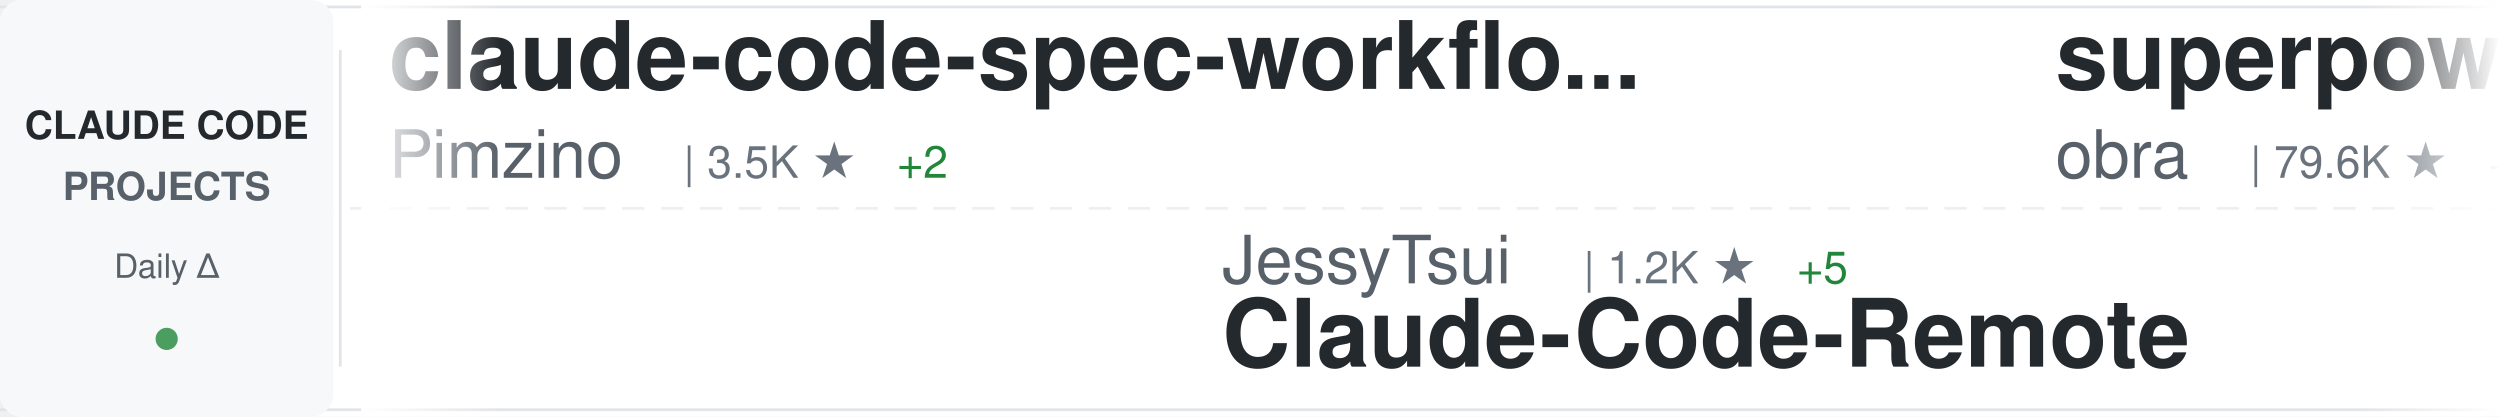
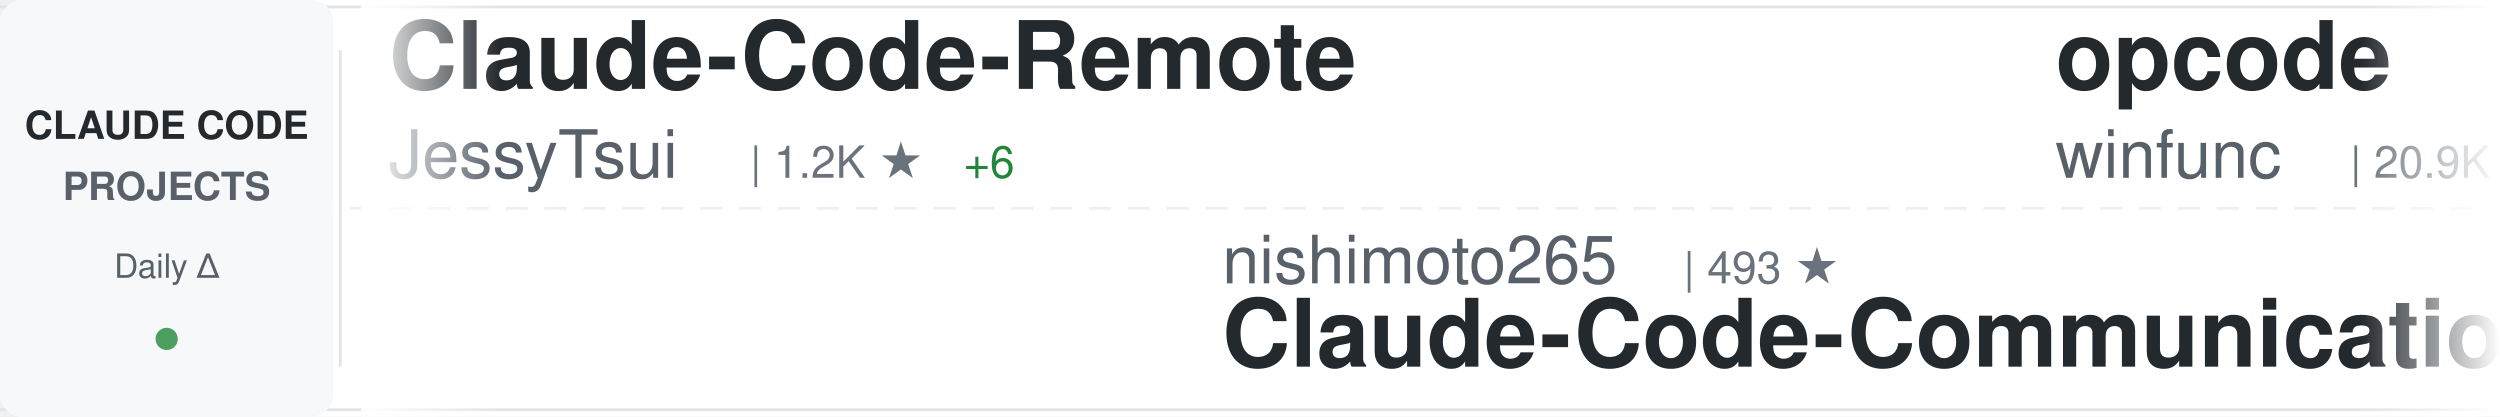
<svg xmlns="http://www.w3.org/2000/svg" width="900" height="150">
  <defs>
    <linearGradient id="awesomeLeftFade" x1="0%" y1="0%" x2="100%" y2="0%">
      <stop offset="0%" style="stop-color:#ffffff;stop-opacity:1" />
      <stop offset="100%" style="stop-color:#ffffff;stop-opacity:0" />
    </linearGradient>
    <linearGradient id="awesomeRightFade" x1="0%" y1="0%" x2="100%" y2="0%">
      <stop offset="0%" style="stop-color:#ffffff;stop-opacity:0" />
      <stop offset="100%" style="stop-color:#ffffff;stop-opacity:1" />
    </linearGradient>
  </defs>
  <rect width="900" height="150" fill="#ffffff" rx="8" />
  <rect x="0" y="2" width="900" height="1" fill="#e1e4e8" />
  <rect x="0" y="147" width="900" height="1" fill="#e1e4e8" />
  <line x1="0" y1="75" x2="900" y2="75" stroke="#e1e4e8" stroke-width="1" stroke-dasharray="8 6" opacity="0.6" />
  <rect x="0" y="0" width="120" height="150" fill="#f6f8fa" rx="8" />
  <text x="60" y="50" font-family="-apple-system, BlinkMacSystemFont, 'Segoe UI', Helvetica, Arial, sans-serif" font-size="14" font-weight="600" fill="#24292e" text-anchor="middle">CLAUDE CODE</text>
  <text x="60" y="72" font-family="-apple-system, BlinkMacSystemFont, 'Segoe UI', Helvetica, Arial, sans-serif" font-size="14" font-weight="600" fill="#586069" text-anchor="middle">PROJECTS</text>
  <text x="60" y="100" font-family="-apple-system, BlinkMacSystemFont, 'Segoe UI', Helvetica, Arial, sans-serif" font-size="12" font-weight="500" fill="#586069" text-anchor="middle">Daily Δ</text>
  <circle cx="60" cy="122" r="4" fill="#22863a" opacity="0.8" />
  <rect x="122" y="18" width="1" height="114" fill="#e1e4e8" />
  <clipPath id="awesomeTickerClip">
    <rect x="130" y="0" width="770" height="150" />
  </clipPath>
  <g clip-path="url(#awesomeTickerClip)">
    <g id="awesomeTickerItems">
      <animateTransform attributeName="transform" attributeType="XML" type="translate" from="0 0" to="-3000 0" dur="54s" repeatCount="indefinite" />
      <g transform="translate(0, 0)">
-         <text x="140" y="32" font-family="-apple-system, BlinkMacSystemFont, 'Segoe UI', Helvetica, Arial, sans-serif" font-size="34" font-weight="600" fill="#24292e">claude-code-spec-workflo...</text>
-         <text x="140" y="64" font-family="-apple-system, BlinkMacSystemFont, 'Segoe UI', Helvetica, Arial, sans-serif" font-size="24" font-weight="400" fill="#586069">Pimzino</text>
-         <text x="246" y="64" font-family="-apple-system, BlinkMacSystemFont, 'Segoe UI', Helvetica, Arial, sans-serif" font-size="16" font-weight="500" fill="#6a737d">| 3.5K ★</text>
-         <text x="323" y="64" font-family="-apple-system, BlinkMacSystemFont, 'Segoe UI', Helvetica, Arial, sans-serif" font-size="16" font-weight="500" fill="#22863a"> +2</text>
+         <text x="140" y="32" font-family="-apple-system, BlinkMacSystemFont, 'Segoe UI', Helvetica, Arial, sans-serif" font-size="34" font-weight="600" fill="#24292e">Claude-Code-Remote</text>
+         <text x="140" y="64" font-family="-apple-system, BlinkMacSystemFont, 'Segoe UI', Helvetica, Arial, sans-serif" font-size="24" font-weight="400" fill="#586069">JessyTsui</text>
+         <text x="270" y="64" font-family="-apple-system, BlinkMacSystemFont, 'Segoe UI', Helvetica, Arial, sans-serif" font-size="16" font-weight="500" fill="#6a737d">| 1.2K ★</text>
+         <text x="347" y="64" font-family="-apple-system, BlinkMacSystemFont, 'Segoe UI', Helvetica, Arial, sans-serif" font-size="16" font-weight="500" fill="#22863a"> +6</text>
      </g>
      <g transform="translate(300, 0)">
-         <text x="140" y="102" font-family="-apple-system, BlinkMacSystemFont, 'Segoe UI', Helvetica, Arial, sans-serif" font-size="24" font-weight="400" fill="#586069">JessyTsui</text>
-         <text x="270" y="102" font-family="-apple-system, BlinkMacSystemFont, 'Segoe UI', Helvetica, Arial, sans-serif" font-size="16" font-weight="500" fill="#6a737d">| 1.2K ★</text>
-         <text x="347" y="102" font-family="-apple-system, BlinkMacSystemFont, 'Segoe UI', Helvetica, Arial, sans-serif" font-size="16" font-weight="500" fill="#22863a"> +5</text>
-         <text x="140" y="132" font-family="-apple-system, BlinkMacSystemFont, 'Segoe UI', Helvetica, Arial, sans-serif" font-size="34" font-weight="600" fill="#24292e">Claude-Code-Remote</text>
+         <text x="140" y="102" font-family="-apple-system, BlinkMacSystemFont, 'Segoe UI', Helvetica, Arial, sans-serif" font-size="24" font-weight="400" fill="#586069">nishimoto265</text>
+         <text x="306" y="102" font-family="-apple-system, BlinkMacSystemFont, 'Segoe UI', Helvetica, Arial, sans-serif" font-size="16" font-weight="500" fill="#6a737d">| 493 ★</text>
+         <text x="140" y="132" font-family="-apple-system, BlinkMacSystemFont, 'Segoe UI', Helvetica, Arial, sans-serif" font-size="34" font-weight="600" fill="#24292e">Claude-Code-Communicatio...</text>
      </g>
      <g transform="translate(600, 0)">
-         <text x="140" y="32" font-family="-apple-system, BlinkMacSystemFont, 'Segoe UI', Helvetica, Arial, sans-serif" font-size="34" font-weight="600" fill="#24292e">superpowers</text>
-         <text x="140" y="64" font-family="-apple-system, BlinkMacSystemFont, 'Segoe UI', Helvetica, Arial, sans-serif" font-size="24" font-weight="400" fill="#586069">obra</text>
-         <text x="210" y="64" font-family="-apple-system, BlinkMacSystemFont, 'Segoe UI', Helvetica, Arial, sans-serif" font-size="16" font-weight="500" fill="#6a737d">| 79.6K ★</text>
-         <text x="296" y="64" font-family="-apple-system, BlinkMacSystemFont, 'Segoe UI', Helvetica, Arial, sans-serif" font-size="16" font-weight="500" fill="#22863a"> +1.8K</text>
+         <text x="140" y="32" font-family="-apple-system, BlinkMacSystemFont, 'Segoe UI', Helvetica, Arial, sans-serif" font-size="34" font-weight="600" fill="#24292e">opcode</text>
+         <text x="140" y="64" font-family="-apple-system, BlinkMacSystemFont, 'Segoe UI', Helvetica, Arial, sans-serif" font-size="24" font-weight="400" fill="#586069">winfunc</text>
+         <text x="246" y="64" font-family="-apple-system, BlinkMacSystemFont, 'Segoe UI', Helvetica, Arial, sans-serif" font-size="16" font-weight="500" fill="#6a737d">| 20.9K ★</text>
+         <text x="332" y="64" font-family="-apple-system, BlinkMacSystemFont, 'Segoe UI', Helvetica, Arial, sans-serif" font-size="16" font-weight="500" fill="#22863a"> +22</text>
      </g>
      <g transform="translate(900, 0)">
-         <text x="140" y="102" font-family="-apple-system, BlinkMacSystemFont, 'Segoe UI', Helvetica, Arial, sans-serif" font-size="24" font-weight="400" fill="#586069">sugyan</text>
-         <text x="234" y="102" font-family="-apple-system, BlinkMacSystemFont, 'Segoe UI', Helvetica, Arial, sans-serif" font-size="16" font-weight="500" fill="#6a737d">| 957 ★</text>
-         <text x="302" y="102" font-family="-apple-system, BlinkMacSystemFont, 'Segoe UI', Helvetica, Arial, sans-serif" font-size="16" font-weight="500" fill="#22863a"> +3</text>
-         <text x="140" y="132" font-family="-apple-system, BlinkMacSystemFont, 'Segoe UI', Helvetica, Arial, sans-serif" font-size="34" font-weight="600" fill="#24292e">claude-code-webui</text>
+         <text x="140" y="102" font-family="-apple-system, BlinkMacSystemFont, 'Segoe UI', Helvetica, Arial, sans-serif" font-size="24" font-weight="400" fill="#586069">davila7</text>
+         <text x="246" y="102" font-family="-apple-system, BlinkMacSystemFont, 'Segoe UI', Helvetica, Arial, sans-serif" font-size="16" font-weight="500" fill="#6a737d">| 22.8K ★</text>
+         <text x="332" y="102" font-family="-apple-system, BlinkMacSystemFont, 'Segoe UI', Helvetica, Arial, sans-serif" font-size="16" font-weight="500" fill="#22863a"> +100</text>
+         <text x="140" y="132" font-family="-apple-system, BlinkMacSystemFont, 'Segoe UI', Helvetica, Arial, sans-serif" font-size="34" font-weight="600" fill="#24292e">claude-code-templates</text>
      </g>
      <g transform="translate(1200, 0)">
-         <text x="140" y="32" font-family="-apple-system, BlinkMacSystemFont, 'Segoe UI', Helvetica, Arial, sans-serif" font-size="34" font-weight="600" fill="#24292e">claude-code-mcp</text>
-         <text x="140" y="64" font-family="-apple-system, BlinkMacSystemFont, 'Segoe UI', Helvetica, Arial, sans-serif" font-size="24" font-weight="400" fill="#586069">steipete</text>
-         <text x="258" y="64" font-family="-apple-system, BlinkMacSystemFont, 'Segoe UI', Helvetica, Arial, sans-serif" font-size="16" font-weight="500" fill="#6a737d">| 1.2K ★</text>
+         <text x="140" y="32" font-family="-apple-system, BlinkMacSystemFont, 'Segoe UI', Helvetica, Arial, sans-serif" font-size="34" font-weight="600" fill="#24292e">awesome-claude-skills</text>
+         <text x="140" y="64" font-family="-apple-system, BlinkMacSystemFont, 'Segoe UI', Helvetica, Arial, sans-serif" font-size="24" font-weight="400" fill="#586069">ComposioHQ</text>
+         <text x="282" y="64" font-family="-apple-system, BlinkMacSystemFont, 'Segoe UI', Helvetica, Arial, sans-serif" font-size="16" font-weight="500" fill="#6a737d">| 43.5K ★</text>
+         <text x="368" y="64" font-family="-apple-system, BlinkMacSystemFont, 'Segoe UI', Helvetica, Arial, sans-serif" font-size="16" font-weight="500" fill="#22863a"> +349</text>
      </g>
      <g transform="translate(1500, 0)">
-         <text x="140" y="102" font-family="-apple-system, BlinkMacSystemFont, 'Segoe UI', Helvetica, Arial, sans-serif" font-size="24" font-weight="400" fill="#586069">ericbuess</text>
-         <text x="270" y="102" font-family="-apple-system, BlinkMacSystemFont, 'Segoe UI', Helvetica, Arial, sans-serif" font-size="16" font-weight="500" fill="#6a737d">| 729 ★</text>
-         <text x="338" y="102" font-family="-apple-system, BlinkMacSystemFont, 'Segoe UI', Helvetica, Arial, sans-serif" font-size="16" font-weight="500" fill="#22863a"> +1</text>
-         <text x="140" y="132" font-family="-apple-system, BlinkMacSystemFont, 'Segoe UI', Helvetica, Arial, sans-serif" font-size="34" font-weight="600" fill="#24292e">claude-code-docs</text>
+         <text x="140" y="102" font-family="-apple-system, BlinkMacSystemFont, 'Segoe UI', Helvetica, Arial, sans-serif" font-size="24" font-weight="400" fill="#586069">kodu-ai</text>
+         <text x="246" y="102" font-family="-apple-system, BlinkMacSystemFont, 'Segoe UI', Helvetica, Arial, sans-serif" font-size="16" font-weight="500" fill="#6a737d">| 5.3K ★</text>
+         <text x="323" y="102" font-family="-apple-system, BlinkMacSystemFont, 'Segoe UI', Helvetica, Arial, sans-serif" font-size="16" font-weight="500" fill="#22863a"> +1</text>
+         <text x="140" y="132" font-family="-apple-system, BlinkMacSystemFont, 'Segoe UI', Helvetica, Arial, sans-serif" font-size="34" font-weight="600" fill="#24292e">claude-coder</text>
      </g>
      <g transform="translate(1800, 0)">
-         <text x="140" y="32" font-family="-apple-system, BlinkMacSystemFont, 'Segoe UI', Helvetica, Arial, sans-serif" font-size="34" font-weight="600" fill="#24292e">claude-code-settings</text>
-         <text x="140" y="64" font-family="-apple-system, BlinkMacSystemFont, 'Segoe UI', Helvetica, Arial, sans-serif" font-size="24" font-weight="400" fill="#586069">feiskyer</text>
-         <text x="258" y="64" font-family="-apple-system, BlinkMacSystemFont, 'Segoe UI', Helvetica, Arial, sans-serif" font-size="16" font-weight="500" fill="#6a737d">| 1.3K ★</text>
-         <text x="335" y="64" font-family="-apple-system, BlinkMacSystemFont, 'Segoe UI', Helvetica, Arial, sans-serif" font-size="16" font-weight="500" fill="#22863a"> +6</text>
-       </g>
-       <g transform="translate(2100, 0)">
-         <text x="140" y="102" font-family="-apple-system, BlinkMacSystemFont, 'Segoe UI', Helvetica, Arial, sans-serif" font-size="24" font-weight="400" fill="#586069">Yeachan-Heo</text>
-         <text x="294" y="102" font-family="-apple-system, BlinkMacSystemFont, 'Segoe UI', Helvetica, Arial, sans-serif" font-size="16" font-weight="500" fill="#6a737d">| 9.5K ★</text>
-         <text x="371" y="102" font-family="-apple-system, BlinkMacSystemFont, 'Segoe UI', Helvetica, Arial, sans-serif" font-size="16" font-weight="500" fill="#22863a"> +137</text>
-         <text x="140" y="132" font-family="-apple-system, BlinkMacSystemFont, 'Segoe UI', Helvetica, Arial, sans-serif" font-size="34" font-weight="600" fill="#24292e">oh-my-claudecode</text>
-       </g>
-       <g transform="translate(2400, 0)">
        <text x="140" y="32" font-family="-apple-system, BlinkMacSystemFont, 'Segoe UI', Helvetica, Arial, sans-serif" font-size="34" font-weight="600" fill="#24292e">claude-code-requirements...</text>
        <text x="140" y="64" font-family="-apple-system, BlinkMacSystemFont, 'Segoe UI', Helvetica, Arial, sans-serif" font-size="24" font-weight="400" fill="#586069">rizethereum</text>
        <text x="294" y="64" font-family="-apple-system, BlinkMacSystemFont, 'Segoe UI', Helvetica, Arial, sans-serif" font-size="16" font-weight="500" fill="#6a737d">| 1.8K ★</text>
        <text x="371" y="64" font-family="-apple-system, BlinkMacSystemFont, 'Segoe UI', Helvetica, Arial, sans-serif" font-size="16" font-weight="500" fill="#22863a"> +1</text>
      </g>
+       <g transform="translate(2100, 0)">
+         <text x="140" y="102" font-family="-apple-system, BlinkMacSystemFont, 'Segoe UI', Helvetica, Arial, sans-serif" font-size="24" font-weight="400" fill="#586069">severity1</text>
+         <text x="270" y="102" font-family="-apple-system, BlinkMacSystemFont, 'Segoe UI', Helvetica, Arial, sans-serif" font-size="16" font-weight="500" fill="#6a737d">| 1.2K ★</text>
+         <text x="347" y="102" font-family="-apple-system, BlinkMacSystemFont, 'Segoe UI', Helvetica, Arial, sans-serif" font-size="16" font-weight="500" fill="#22863a"> +2</text>
+         <text x="140" y="132" font-family="-apple-system, BlinkMacSystemFont, 'Segoe UI', Helvetica, Arial, sans-serif" font-size="34" font-weight="600" fill="#24292e">claude-code-prompt-impro...</text>
+       </g>
+       <g transform="translate(2400, 0)">
+         <text x="140" y="32" font-family="-apple-system, BlinkMacSystemFont, 'Segoe UI', Helvetica, Arial, sans-serif" font-size="34" font-weight="600" fill="#24292e">agents</text>
+         <text x="140" y="64" font-family="-apple-system, BlinkMacSystemFont, 'Segoe UI', Helvetica, Arial, sans-serif" font-size="24" font-weight="400" fill="#586069">wshobson</text>
+         <text x="258" y="64" font-family="-apple-system, BlinkMacSystemFont, 'Segoe UI', Helvetica, Arial, sans-serif" font-size="16" font-weight="500" fill="#6a737d">| 31.1K ★</text>
+         <text x="344" y="64" font-family="-apple-system, BlinkMacSystemFont, 'Segoe UI', Helvetica, Arial, sans-serif" font-size="16" font-weight="500" fill="#22863a"> +106</text>
+       </g>
      <g transform="translate(2700, 0)">
-         <text x="140" y="102" font-family="-apple-system, BlinkMacSystemFont, 'Segoe UI', Helvetica, Arial, sans-serif" font-size="24" font-weight="400" fill="#586069">anthropics</text>
-         <text x="282" y="102" font-family="-apple-system, BlinkMacSystemFont, 'Segoe UI', Helvetica, Arial, sans-serif" font-size="16" font-weight="500" fill="#6a737d">| 6.2K ★</text>
-         <text x="359" y="102" font-family="-apple-system, BlinkMacSystemFont, 'Segoe UI', Helvetica, Arial, sans-serif" font-size="16" font-weight="500" fill="#22863a"> +34</text>
-         <text x="140" y="132" font-family="-apple-system, BlinkMacSystemFont, 'Segoe UI', Helvetica, Arial, sans-serif" font-size="34" font-weight="600" fill="#24292e">claude-code-action</text>
+         <text x="140" y="102" font-family="-apple-system, BlinkMacSystemFont, 'Segoe UI', Helvetica, Arial, sans-serif" font-size="24" font-weight="400" fill="#586069">feiskyer</text>
+         <text x="258" y="102" font-family="-apple-system, BlinkMacSystemFont, 'Segoe UI', Helvetica, Arial, sans-serif" font-size="16" font-weight="500" fill="#6a737d">| 1.3K ★</text>
+         <text x="335" y="102" font-family="-apple-system, BlinkMacSystemFont, 'Segoe UI', Helvetica, Arial, sans-serif" font-size="16" font-weight="500" fill="#22863a"> +7</text>
+         <text x="140" y="132" font-family="-apple-system, BlinkMacSystemFont, 'Segoe UI', Helvetica, Arial, sans-serif" font-size="34" font-weight="600" fill="#24292e">claude-code-settings</text>
      </g>
      <g transform="translate(3000, 0)">
-         <text x="140" y="32" font-family="-apple-system, BlinkMacSystemFont, 'Segoe UI', Helvetica, Arial, sans-serif" font-size="34" font-weight="600" fill="#24292e">claude-code-spec-workflo...</text>
-         <text x="140" y="64" font-family="-apple-system, BlinkMacSystemFont, 'Segoe UI', Helvetica, Arial, sans-serif" font-size="24" font-weight="400" fill="#586069">Pimzino</text>
-         <text x="246" y="64" font-family="-apple-system, BlinkMacSystemFont, 'Segoe UI', Helvetica, Arial, sans-serif" font-size="16" font-weight="500" fill="#6a737d">| 3.5K ★</text>
-         <text x="323" y="64" font-family="-apple-system, BlinkMacSystemFont, 'Segoe UI', Helvetica, Arial, sans-serif" font-size="16" font-weight="500" fill="#22863a"> +2</text>
+         <text x="140" y="32" font-family="-apple-system, BlinkMacSystemFont, 'Segoe UI', Helvetica, Arial, sans-serif" font-size="34" font-weight="600" fill="#24292e">Claude-Code-Remote</text>
+         <text x="140" y="64" font-family="-apple-system, BlinkMacSystemFont, 'Segoe UI', Helvetica, Arial, sans-serif" font-size="24" font-weight="400" fill="#586069">JessyTsui</text>
+         <text x="270" y="64" font-family="-apple-system, BlinkMacSystemFont, 'Segoe UI', Helvetica, Arial, sans-serif" font-size="16" font-weight="500" fill="#6a737d">| 1.2K ★</text>
+         <text x="347" y="64" font-family="-apple-system, BlinkMacSystemFont, 'Segoe UI', Helvetica, Arial, sans-serif" font-size="16" font-weight="500" fill="#22863a"> +6</text>
      </g>
      <g transform="translate(3300, 0)">
-         <text x="140" y="102" font-family="-apple-system, BlinkMacSystemFont, 'Segoe UI', Helvetica, Arial, sans-serif" font-size="24" font-weight="400" fill="#586069">JessyTsui</text>
-         <text x="270" y="102" font-family="-apple-system, BlinkMacSystemFont, 'Segoe UI', Helvetica, Arial, sans-serif" font-size="16" font-weight="500" fill="#6a737d">| 1.2K ★</text>
-         <text x="347" y="102" font-family="-apple-system, BlinkMacSystemFont, 'Segoe UI', Helvetica, Arial, sans-serif" font-size="16" font-weight="500" fill="#22863a"> +5</text>
-         <text x="140" y="132" font-family="-apple-system, BlinkMacSystemFont, 'Segoe UI', Helvetica, Arial, sans-serif" font-size="34" font-weight="600" fill="#24292e">Claude-Code-Remote</text>
+         <text x="140" y="102" font-family="-apple-system, BlinkMacSystemFont, 'Segoe UI', Helvetica, Arial, sans-serif" font-size="24" font-weight="400" fill="#586069">nishimoto265</text>
+         <text x="306" y="102" font-family="-apple-system, BlinkMacSystemFont, 'Segoe UI', Helvetica, Arial, sans-serif" font-size="16" font-weight="500" fill="#6a737d">| 493 ★</text>
+         <text x="140" y="132" font-family="-apple-system, BlinkMacSystemFont, 'Segoe UI', Helvetica, Arial, sans-serif" font-size="34" font-weight="600" fill="#24292e">Claude-Code-Communicatio...</text>
      </g>
      <g transform="translate(3600, 0)">
-         <text x="140" y="32" font-family="-apple-system, BlinkMacSystemFont, 'Segoe UI', Helvetica, Arial, sans-serif" font-size="34" font-weight="600" fill="#24292e">superpowers</text>
-         <text x="140" y="64" font-family="-apple-system, BlinkMacSystemFont, 'Segoe UI', Helvetica, Arial, sans-serif" font-size="24" font-weight="400" fill="#586069">obra</text>
-         <text x="210" y="64" font-family="-apple-system, BlinkMacSystemFont, 'Segoe UI', Helvetica, Arial, sans-serif" font-size="16" font-weight="500" fill="#6a737d">| 79.6K ★</text>
-         <text x="296" y="64" font-family="-apple-system, BlinkMacSystemFont, 'Segoe UI', Helvetica, Arial, sans-serif" font-size="16" font-weight="500" fill="#22863a"> +1.8K</text>
+         <text x="140" y="32" font-family="-apple-system, BlinkMacSystemFont, 'Segoe UI', Helvetica, Arial, sans-serif" font-size="34" font-weight="600" fill="#24292e">opcode</text>
+         <text x="140" y="64" font-family="-apple-system, BlinkMacSystemFont, 'Segoe UI', Helvetica, Arial, sans-serif" font-size="24" font-weight="400" fill="#586069">winfunc</text>
+         <text x="246" y="64" font-family="-apple-system, BlinkMacSystemFont, 'Segoe UI', Helvetica, Arial, sans-serif" font-size="16" font-weight="500" fill="#6a737d">| 20.9K ★</text>
+         <text x="332" y="64" font-family="-apple-system, BlinkMacSystemFont, 'Segoe UI', Helvetica, Arial, sans-serif" font-size="16" font-weight="500" fill="#22863a"> +22</text>
      </g>
      <g transform="translate(3900, 0)">
-         <text x="140" y="102" font-family="-apple-system, BlinkMacSystemFont, 'Segoe UI', Helvetica, Arial, sans-serif" font-size="24" font-weight="400" fill="#586069">sugyan</text>
-         <text x="234" y="102" font-family="-apple-system, BlinkMacSystemFont, 'Segoe UI', Helvetica, Arial, sans-serif" font-size="16" font-weight="500" fill="#6a737d">| 957 ★</text>
-         <text x="302" y="102" font-family="-apple-system, BlinkMacSystemFont, 'Segoe UI', Helvetica, Arial, sans-serif" font-size="16" font-weight="500" fill="#22863a"> +3</text>
-         <text x="140" y="132" font-family="-apple-system, BlinkMacSystemFont, 'Segoe UI', Helvetica, Arial, sans-serif" font-size="34" font-weight="600" fill="#24292e">claude-code-webui</text>
+         <text x="140" y="102" font-family="-apple-system, BlinkMacSystemFont, 'Segoe UI', Helvetica, Arial, sans-serif" font-size="24" font-weight="400" fill="#586069">davila7</text>
+         <text x="246" y="102" font-family="-apple-system, BlinkMacSystemFont, 'Segoe UI', Helvetica, Arial, sans-serif" font-size="16" font-weight="500" fill="#6a737d">| 22.8K ★</text>
+         <text x="332" y="102" font-family="-apple-system, BlinkMacSystemFont, 'Segoe UI', Helvetica, Arial, sans-serif" font-size="16" font-weight="500" fill="#22863a"> +100</text>
+         <text x="140" y="132" font-family="-apple-system, BlinkMacSystemFont, 'Segoe UI', Helvetica, Arial, sans-serif" font-size="34" font-weight="600" fill="#24292e">claude-code-templates</text>
      </g>
    </g>
  </g>
  <rect x="130" y="0" width="50" height="150" fill="url(#awesomeLeftFade)" />
  <rect x="850" y="0" width="50" height="150" fill="url(#awesomeRightFade)" />
</svg>
